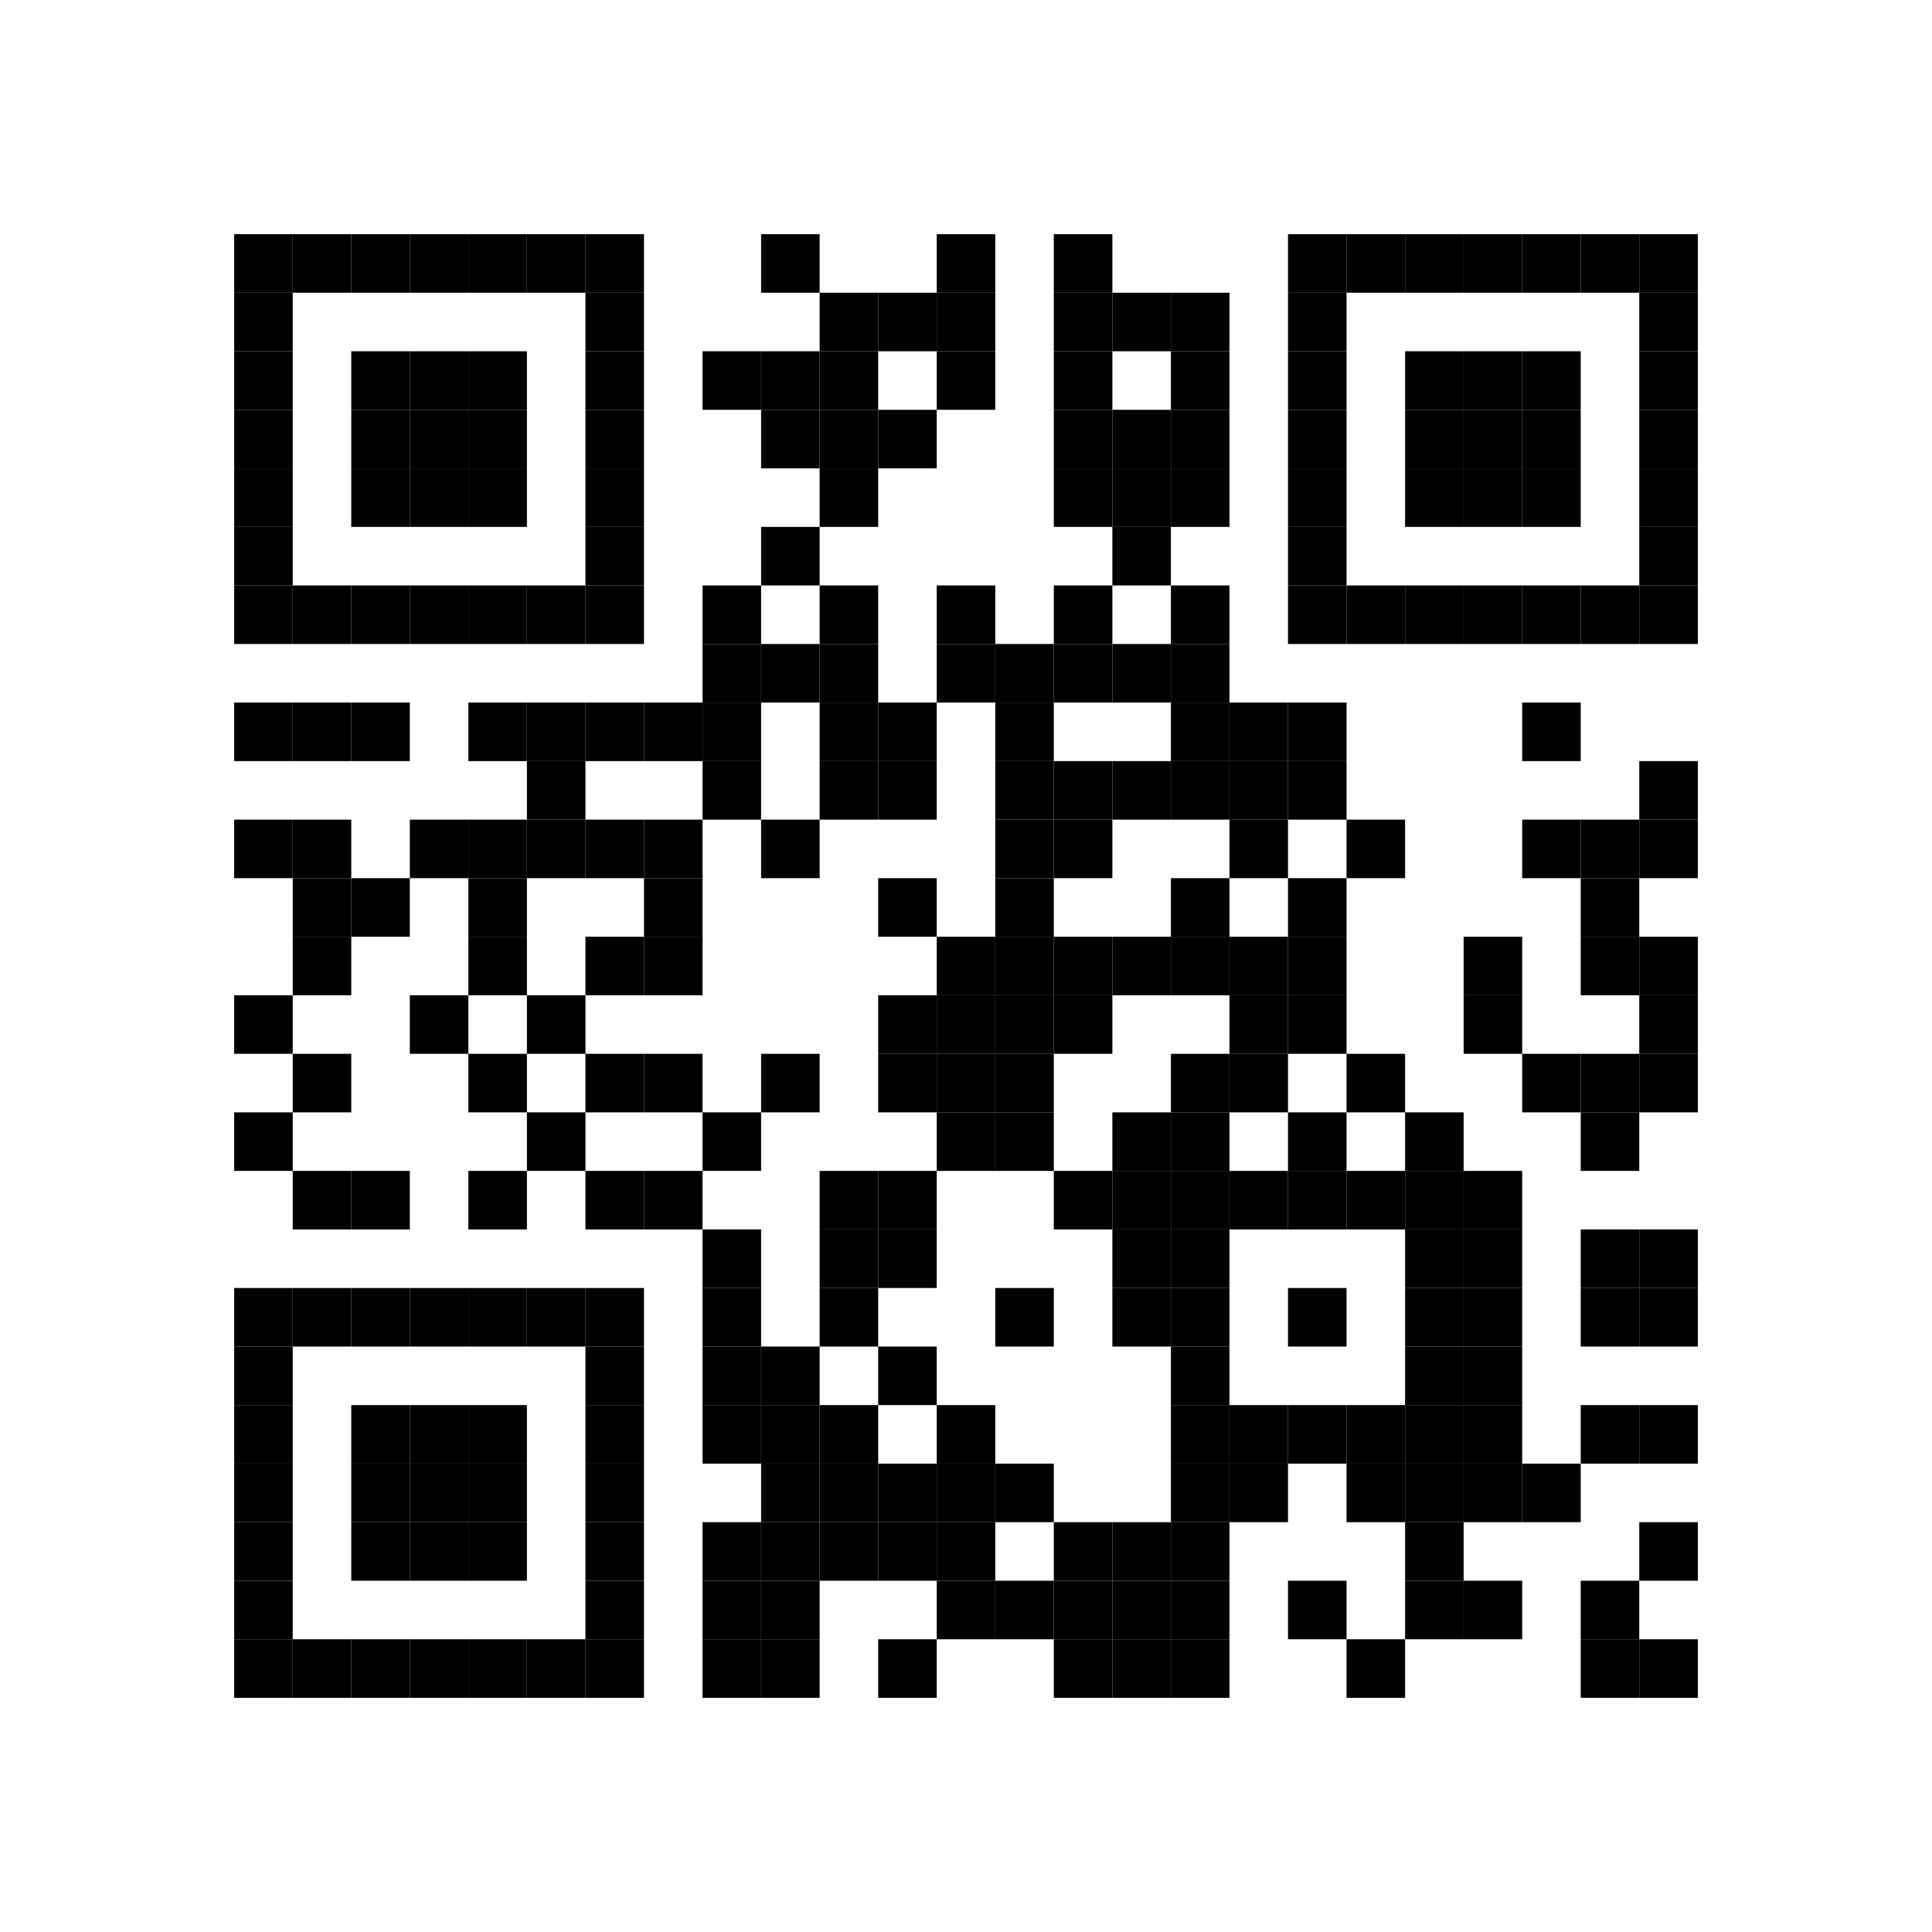
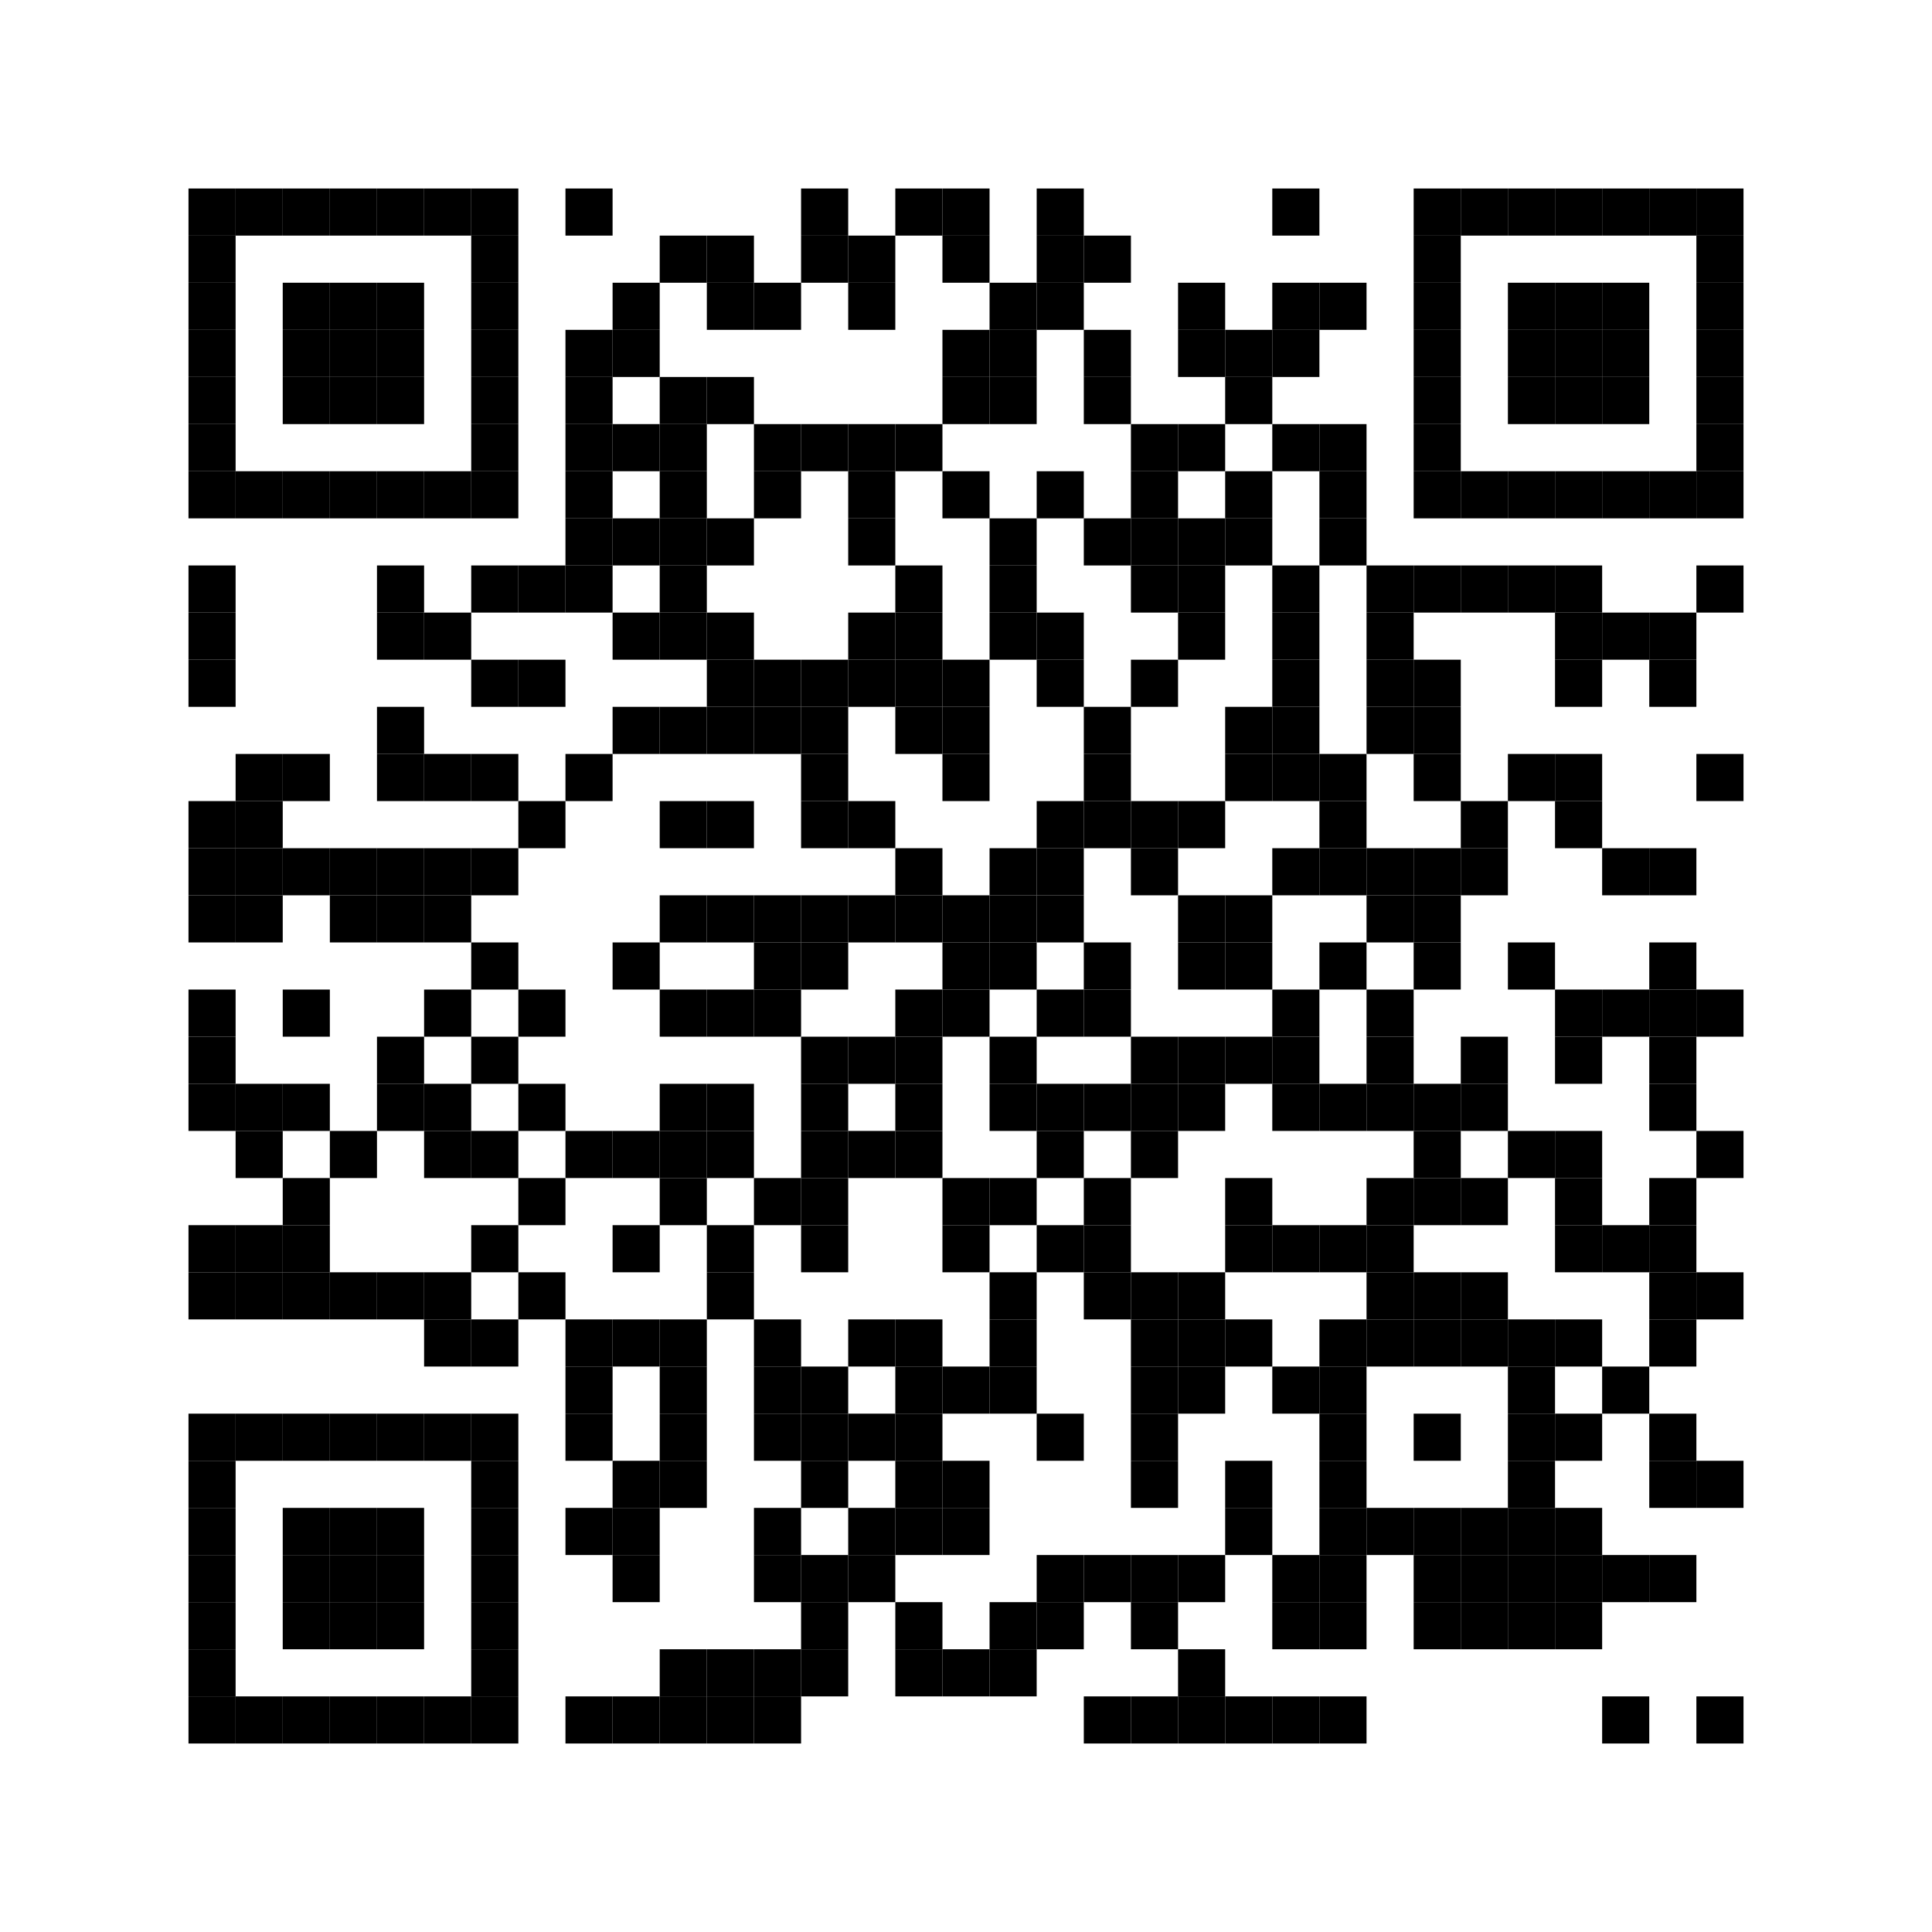
- <svg xmlns="http://www.w3.org/2000/svg" xmlns:xlink="http://www.w3.org/1999/xlink" version="1.1" baseProfile="full" width="396" height="396" viewBox="0 0 396 396">
-   <rect width="396" height="396" fill="#ffffff" cx="0" cy="0" />
+ <svg xmlns="http://www.w3.org/2000/svg" xmlns:xlink="http://www.w3.org/1999/xlink" version="1.1" baseProfile="full" width="369" height="369" viewBox="0 0 369 369">
+   <rect width="369" height="369" fill="#ffffff" cx="0" cy="0" />
  <defs>
-     <rect id="p" width="12" height="12" />
+     <rect id="p" width="9" height="9" />
  </defs>
  <g fill="#000000">
-     <use x="48" y="48" xlink:href="#p" />
-     <use x="48" y="60" xlink:href="#p" />
-     <use x="48" y="72" xlink:href="#p" />
-     <use x="48" y="84" xlink:href="#p" />
-     <use x="48" y="96" xlink:href="#p" />
-     <use x="48" y="108" xlink:href="#p" />
-     <use x="48" y="120" xlink:href="#p" />
-     <use x="48" y="144" xlink:href="#p" />
-     <use x="48" y="168" xlink:href="#p" />
-     <use x="48" y="204" xlink:href="#p" />
-     <use x="48" y="228" xlink:href="#p" />
-     <use x="48" y="264" xlink:href="#p" />
-     <use x="48" y="276" xlink:href="#p" />
-     <use x="48" y="288" xlink:href="#p" />
-     <use x="48" y="300" xlink:href="#p" />
-     <use x="48" y="312" xlink:href="#p" />
-     <use x="48" y="324" xlink:href="#p" />
-     <use x="48" y="336" xlink:href="#p" />
-     <use x="60" y="48" xlink:href="#p" />
-     <use x="60" y="120" xlink:href="#p" />
-     <use x="60" y="144" xlink:href="#p" />
-     <use x="60" y="168" xlink:href="#p" />
-     <use x="60" y="180" xlink:href="#p" />
-     <use x="60" y="192" xlink:href="#p" />
-     <use x="60" y="216" xlink:href="#p" />
-     <use x="60" y="240" xlink:href="#p" />
-     <use x="60" y="264" xlink:href="#p" />
-     <use x="60" y="336" xlink:href="#p" />
-     <use x="72" y="48" xlink:href="#p" />
+     <use x="36" y="36" xlink:href="#p" />
+     <use x="36" y="45" xlink:href="#p" />
+     <use x="36" y="54" xlink:href="#p" />
+     <use x="36" y="63" xlink:href="#p" />
+     <use x="36" y="72" xlink:href="#p" />
+     <use x="36" y="81" xlink:href="#p" />
+     <use x="36" y="90" xlink:href="#p" />
+     <use x="36" y="108" xlink:href="#p" />
+     <use x="36" y="117" xlink:href="#p" />
+     <use x="36" y="126" xlink:href="#p" />
+     <use x="36" y="153" xlink:href="#p" />
+     <use x="36" y="162" xlink:href="#p" />
+     <use x="36" y="171" xlink:href="#p" />
+     <use x="36" y="189" xlink:href="#p" />
+     <use x="36" y="198" xlink:href="#p" />
+     <use x="36" y="207" xlink:href="#p" />
+     <use x="36" y="234" xlink:href="#p" />
+     <use x="36" y="243" xlink:href="#p" />
+     <use x="36" y="270" xlink:href="#p" />
+     <use x="36" y="279" xlink:href="#p" />
+     <use x="36" y="288" xlink:href="#p" />
+     <use x="36" y="297" xlink:href="#p" />
+     <use x="36" y="306" xlink:href="#p" />
+     <use x="36" y="315" xlink:href="#p" />
+     <use x="36" y="324" xlink:href="#p" />
+     <use x="45" y="36" xlink:href="#p" />
+     <use x="45" y="90" xlink:href="#p" />
+     <use x="45" y="144" xlink:href="#p" />
+     <use x="45" y="153" xlink:href="#p" />
+     <use x="45" y="162" xlink:href="#p" />
+     <use x="45" y="171" xlink:href="#p" />
+     <use x="45" y="207" xlink:href="#p" />
+     <use x="45" y="216" xlink:href="#p" />
+     <use x="45" y="234" xlink:href="#p" />
+     <use x="45" y="243" xlink:href="#p" />
+     <use x="45" y="270" xlink:href="#p" />
+     <use x="45" y="324" xlink:href="#p" />
+     <use x="54" y="36" xlink:href="#p" />
+     <use x="54" y="54" xlink:href="#p" />
+     <use x="54" y="63" xlink:href="#p" />
+     <use x="54" y="72" xlink:href="#p" />
+     <use x="54" y="90" xlink:href="#p" />
+     <use x="54" y="144" xlink:href="#p" />
+     <use x="54" y="162" xlink:href="#p" />
+     <use x="54" y="189" xlink:href="#p" />
+     <use x="54" y="207" xlink:href="#p" />
+     <use x="54" y="225" xlink:href="#p" />
+     <use x="54" y="234" xlink:href="#p" />
+     <use x="54" y="243" xlink:href="#p" />
+     <use x="54" y="270" xlink:href="#p" />
+     <use x="54" y="288" xlink:href="#p" />
+     <use x="54" y="297" xlink:href="#p" />
+     <use x="54" y="306" xlink:href="#p" />
+     <use x="54" y="324" xlink:href="#p" />
+     <use x="63" y="36" xlink:href="#p" />
+     <use x="63" y="54" xlink:href="#p" />
+     <use x="63" y="63" xlink:href="#p" />
+     <use x="63" y="72" xlink:href="#p" />
+     <use x="63" y="90" xlink:href="#p" />
+     <use x="63" y="162" xlink:href="#p" />
+     <use x="63" y="171" xlink:href="#p" />
+     <use x="63" y="216" xlink:href="#p" />
+     <use x="63" y="243" xlink:href="#p" />
+     <use x="63" y="270" xlink:href="#p" />
+     <use x="63" y="288" xlink:href="#p" />
+     <use x="63" y="297" xlink:href="#p" />
+     <use x="63" y="306" xlink:href="#p" />
+     <use x="63" y="324" xlink:href="#p" />
+     <use x="72" y="36" xlink:href="#p" />
+     <use x="72" y="54" xlink:href="#p" />
+     <use x="72" y="63" xlink:href="#p" />
    <use x="72" y="72" xlink:href="#p" />
-     <use x="72" y="84" xlink:href="#p" />
-     <use x="72" y="96" xlink:href="#p" />
-     <use x="72" y="120" xlink:href="#p" />
+     <use x="72" y="90" xlink:href="#p" />
+     <use x="72" y="108" xlink:href="#p" />
+     <use x="72" y="117" xlink:href="#p" />
+     <use x="72" y="135" xlink:href="#p" />
    <use x="72" y="144" xlink:href="#p" />
-     <use x="72" y="180" xlink:href="#p" />
-     <use x="72" y="240" xlink:href="#p" />
-     <use x="72" y="264" xlink:href="#p" />
+     <use x="72" y="162" xlink:href="#p" />
+     <use x="72" y="171" xlink:href="#p" />
+     <use x="72" y="198" xlink:href="#p" />
+     <use x="72" y="207" xlink:href="#p" />
+     <use x="72" y="243" xlink:href="#p" />
+     <use x="72" y="270" xlink:href="#p" />
    <use x="72" y="288" xlink:href="#p" />
-     <use x="72" y="300" xlink:href="#p" />
-     <use x="72" y="312" xlink:href="#p" />
-     <use x="72" y="336" xlink:href="#p" />
-     <use x="84" y="48" xlink:href="#p" />
-     <use x="84" y="72" xlink:href="#p" />
-     <use x="84" y="84" xlink:href="#p" />
-     <use x="84" y="96" xlink:href="#p" />
-     <use x="84" y="120" xlink:href="#p" />
-     <use x="84" y="168" xlink:href="#p" />
-     <use x="84" y="204" xlink:href="#p" />
-     <use x="84" y="264" xlink:href="#p" />
-     <use x="84" y="288" xlink:href="#p" />
-     <use x="84" y="300" xlink:href="#p" />
-     <use x="84" y="312" xlink:href="#p" />
-     <use x="84" y="336" xlink:href="#p" />
-     <use x="96" y="48" xlink:href="#p" />
-     <use x="96" y="72" xlink:href="#p" />
-     <use x="96" y="84" xlink:href="#p" />
-     <use x="96" y="96" xlink:href="#p" />
-     <use x="96" y="120" xlink:href="#p" />
-     <use x="96" y="144" xlink:href="#p" />
-     <use x="96" y="168" xlink:href="#p" />
-     <use x="96" y="180" xlink:href="#p" />
-     <use x="96" y="192" xlink:href="#p" />
-     <use x="96" y="216" xlink:href="#p" />
-     <use x="96" y="240" xlink:href="#p" />
-     <use x="96" y="264" xlink:href="#p" />
-     <use x="96" y="288" xlink:href="#p" />
-     <use x="96" y="300" xlink:href="#p" />
-     <use x="96" y="312" xlink:href="#p" />
-     <use x="96" y="336" xlink:href="#p" />
-     <use x="108" y="48" xlink:href="#p" />
-     <use x="108" y="120" xlink:href="#p" />
+     <use x="72" y="297" xlink:href="#p" />
+     <use x="72" y="306" xlink:href="#p" />
+     <use x="72" y="324" xlink:href="#p" />
+     <use x="81" y="36" xlink:href="#p" />
+     <use x="81" y="90" xlink:href="#p" />
+     <use x="81" y="117" xlink:href="#p" />
+     <use x="81" y="144" xlink:href="#p" />
+     <use x="81" y="162" xlink:href="#p" />
+     <use x="81" y="171" xlink:href="#p" />
+     <use x="81" y="189" xlink:href="#p" />
+     <use x="81" y="207" xlink:href="#p" />
+     <use x="81" y="216" xlink:href="#p" />
+     <use x="81" y="243" xlink:href="#p" />
+     <use x="81" y="252" xlink:href="#p" />
+     <use x="81" y="270" xlink:href="#p" />
+     <use x="81" y="324" xlink:href="#p" />
+     <use x="90" y="36" xlink:href="#p" />
+     <use x="90" y="45" xlink:href="#p" />
+     <use x="90" y="54" xlink:href="#p" />
+     <use x="90" y="63" xlink:href="#p" />
+     <use x="90" y="72" xlink:href="#p" />
+     <use x="90" y="81" xlink:href="#p" />
+     <use x="90" y="90" xlink:href="#p" />
+     <use x="90" y="108" xlink:href="#p" />
+     <use x="90" y="126" xlink:href="#p" />
+     <use x="90" y="144" xlink:href="#p" />
+     <use x="90" y="162" xlink:href="#p" />
+     <use x="90" y="180" xlink:href="#p" />
+     <use x="90" y="198" xlink:href="#p" />
+     <use x="90" y="216" xlink:href="#p" />
+     <use x="90" y="234" xlink:href="#p" />
+     <use x="90" y="252" xlink:href="#p" />
+     <use x="90" y="270" xlink:href="#p" />
+     <use x="90" y="279" xlink:href="#p" />
+     <use x="90" y="288" xlink:href="#p" />
+     <use x="90" y="297" xlink:href="#p" />
+     <use x="90" y="306" xlink:href="#p" />
+     <use x="90" y="315" xlink:href="#p" />
+     <use x="90" y="324" xlink:href="#p" />
+     <use x="99" y="108" xlink:href="#p" />
+     <use x="99" y="126" xlink:href="#p" />
+     <use x="99" y="153" xlink:href="#p" />
+     <use x="99" y="189" xlink:href="#p" />
+     <use x="99" y="207" xlink:href="#p" />
+     <use x="99" y="225" xlink:href="#p" />
+     <use x="99" y="243" xlink:href="#p" />
+     <use x="108" y="36" xlink:href="#p" />
+     <use x="108" y="63" xlink:href="#p" />
+     <use x="108" y="72" xlink:href="#p" />
+     <use x="108" y="81" xlink:href="#p" />
+     <use x="108" y="90" xlink:href="#p" />
+     <use x="108" y="99" xlink:href="#p" />
+     <use x="108" y="108" xlink:href="#p" />
    <use x="108" y="144" xlink:href="#p" />
-     <use x="108" y="156" xlink:href="#p" />
-     <use x="108" y="168" xlink:href="#p" />
-     <use x="108" y="204" xlink:href="#p" />
-     <use x="108" y="228" xlink:href="#p" />
-     <use x="108" y="264" xlink:href="#p" />
-     <use x="108" y="336" xlink:href="#p" />
-     <use x="120" y="48" xlink:href="#p" />
-     <use x="120" y="60" xlink:href="#p" />
-     <use x="120" y="72" xlink:href="#p" />
-     <use x="120" y="84" xlink:href="#p" />
-     <use x="120" y="96" xlink:href="#p" />
-     <use x="120" y="108" xlink:href="#p" />
-     <use x="120" y="120" xlink:href="#p" />
-     <use x="120" y="144" xlink:href="#p" />
-     <use x="120" y="168" xlink:href="#p" />
-     <use x="120" y="192" xlink:href="#p" />
-     <use x="120" y="216" xlink:href="#p" />
-     <use x="120" y="240" xlink:href="#p" />
-     <use x="120" y="264" xlink:href="#p" />
-     <use x="120" y="276" xlink:href="#p" />
-     <use x="120" y="288" xlink:href="#p" />
-     <use x="120" y="300" xlink:href="#p" />
-     <use x="120" y="312" xlink:href="#p" />
-     <use x="120" y="324" xlink:href="#p" />
-     <use x="120" y="336" xlink:href="#p" />
-     <use x="132" y="144" xlink:href="#p" />
-     <use x="132" y="168" xlink:href="#p" />
-     <use x="132" y="180" xlink:href="#p" />
-     <use x="132" y="192" xlink:href="#p" />
-     <use x="132" y="216" xlink:href="#p" />
-     <use x="132" y="240" xlink:href="#p" />
-     <use x="144" y="72" xlink:href="#p" />
-     <use x="144" y="120" xlink:href="#p" />
-     <use x="144" y="132" xlink:href="#p" />
-     <use x="144" y="144" xlink:href="#p" />
-     <use x="144" y="156" xlink:href="#p" />
-     <use x="144" y="228" xlink:href="#p" />
+     <use x="108" y="216" xlink:href="#p" />
+     <use x="108" y="252" xlink:href="#p" />
+     <use x="108" y="261" xlink:href="#p" />
+     <use x="108" y="270" xlink:href="#p" />
+     <use x="108" y="288" xlink:href="#p" />
+     <use x="108" y="324" xlink:href="#p" />
+     <use x="117" y="54" xlink:href="#p" />
+     <use x="117" y="63" xlink:href="#p" />
+     <use x="117" y="81" xlink:href="#p" />
+     <use x="117" y="99" xlink:href="#p" />
+     <use x="117" y="117" xlink:href="#p" />
+     <use x="117" y="135" xlink:href="#p" />
+     <use x="117" y="180" xlink:href="#p" />
+     <use x="117" y="216" xlink:href="#p" />
+     <use x="117" y="234" xlink:href="#p" />
+     <use x="117" y="252" xlink:href="#p" />
+     <use x="117" y="279" xlink:href="#p" />
+     <use x="117" y="288" xlink:href="#p" />
+     <use x="117" y="297" xlink:href="#p" />
+     <use x="117" y="324" xlink:href="#p" />
+     <use x="126" y="45" xlink:href="#p" />
+     <use x="126" y="72" xlink:href="#p" />
+     <use x="126" y="81" xlink:href="#p" />
+     <use x="126" y="90" xlink:href="#p" />
+     <use x="126" y="99" xlink:href="#p" />
+     <use x="126" y="108" xlink:href="#p" />
+     <use x="126" y="117" xlink:href="#p" />
+     <use x="126" y="135" xlink:href="#p" />
+     <use x="126" y="153" xlink:href="#p" />
+     <use x="126" y="171" xlink:href="#p" />
+     <use x="126" y="189" xlink:href="#p" />
+     <use x="126" y="207" xlink:href="#p" />
+     <use x="126" y="216" xlink:href="#p" />
+     <use x="126" y="225" xlink:href="#p" />
+     <use x="126" y="252" xlink:href="#p" />
+     <use x="126" y="261" xlink:href="#p" />
+     <use x="126" y="270" xlink:href="#p" />
+     <use x="126" y="279" xlink:href="#p" />
+     <use x="126" y="315" xlink:href="#p" />
+     <use x="126" y="324" xlink:href="#p" />
+     <use x="135" y="45" xlink:href="#p" />
+     <use x="135" y="54" xlink:href="#p" />
+     <use x="135" y="72" xlink:href="#p" />
+     <use x="135" y="99" xlink:href="#p" />
+     <use x="135" y="117" xlink:href="#p" />
+     <use x="135" y="126" xlink:href="#p" />
+     <use x="135" y="135" xlink:href="#p" />
+     <use x="135" y="153" xlink:href="#p" />
+     <use x="135" y="171" xlink:href="#p" />
+     <use x="135" y="189" xlink:href="#p" />
+     <use x="135" y="207" xlink:href="#p" />
+     <use x="135" y="216" xlink:href="#p" />
+     <use x="135" y="234" xlink:href="#p" />
+     <use x="135" y="243" xlink:href="#p" />
+     <use x="135" y="315" xlink:href="#p" />
+     <use x="135" y="324" xlink:href="#p" />
+     <use x="144" y="54" xlink:href="#p" />
+     <use x="144" y="81" xlink:href="#p" />
+     <use x="144" y="90" xlink:href="#p" />
+     <use x="144" y="126" xlink:href="#p" />
+     <use x="144" y="135" xlink:href="#p" />
+     <use x="144" y="171" xlink:href="#p" />
+     <use x="144" y="180" xlink:href="#p" />
+     <use x="144" y="189" xlink:href="#p" />
+     <use x="144" y="225" xlink:href="#p" />
    <use x="144" y="252" xlink:href="#p" />
-     <use x="144" y="264" xlink:href="#p" />
-     <use x="144" y="276" xlink:href="#p" />
+     <use x="144" y="261" xlink:href="#p" />
+     <use x="144" y="270" xlink:href="#p" />
    <use x="144" y="288" xlink:href="#p" />
-     <use x="144" y="312" xlink:href="#p" />
+     <use x="144" y="297" xlink:href="#p" />
+     <use x="144" y="315" xlink:href="#p" />
    <use x="144" y="324" xlink:href="#p" />
-     <use x="144" y="336" xlink:href="#p" />
-     <use x="156" y="48" xlink:href="#p" />
-     <use x="156" y="72" xlink:href="#p" />
-     <use x="156" y="84" xlink:href="#p" />
-     <use x="156" y="108" xlink:href="#p" />
-     <use x="156" y="132" xlink:href="#p" />
-     <use x="156" y="168" xlink:href="#p" />
-     <use x="156" y="216" xlink:href="#p" />
-     <use x="156" y="276" xlink:href="#p" />
-     <use x="156" y="288" xlink:href="#p" />
-     <use x="156" y="300" xlink:href="#p" />
-     <use x="156" y="312" xlink:href="#p" />
-     <use x="156" y="324" xlink:href="#p" />
-     <use x="156" y="336" xlink:href="#p" />
-     <use x="168" y="60" xlink:href="#p" />
-     <use x="168" y="72" xlink:href="#p" />
-     <use x="168" y="84" xlink:href="#p" />
-     <use x="168" y="96" xlink:href="#p" />
-     <use x="168" y="120" xlink:href="#p" />
-     <use x="168" y="132" xlink:href="#p" />
-     <use x="168" y="144" xlink:href="#p" />
-     <use x="168" y="156" xlink:href="#p" />
-     <use x="168" y="240" xlink:href="#p" />
-     <use x="168" y="252" xlink:href="#p" />
-     <use x="168" y="264" xlink:href="#p" />
-     <use x="168" y="288" xlink:href="#p" />
-     <use x="168" y="300" xlink:href="#p" />
-     <use x="168" y="312" xlink:href="#p" />
-     <use x="180" y="60" xlink:href="#p" />
-     <use x="180" y="84" xlink:href="#p" />
+     <use x="153" y="36" xlink:href="#p" />
+     <use x="153" y="45" xlink:href="#p" />
+     <use x="153" y="81" xlink:href="#p" />
+     <use x="153" y="126" xlink:href="#p" />
+     <use x="153" y="135" xlink:href="#p" />
+     <use x="153" y="144" xlink:href="#p" />
+     <use x="153" y="153" xlink:href="#p" />
+     <use x="153" y="171" xlink:href="#p" />
+     <use x="153" y="180" xlink:href="#p" />
+     <use x="153" y="198" xlink:href="#p" />
+     <use x="153" y="207" xlink:href="#p" />
+     <use x="153" y="216" xlink:href="#p" />
+     <use x="153" y="225" xlink:href="#p" />
+     <use x="153" y="234" xlink:href="#p" />
+     <use x="153" y="261" xlink:href="#p" />
+     <use x="153" y="270" xlink:href="#p" />
+     <use x="153" y="279" xlink:href="#p" />
+     <use x="153" y="297" xlink:href="#p" />
+     <use x="153" y="306" xlink:href="#p" />
+     <use x="153" y="315" xlink:href="#p" />
+     <use x="162" y="45" xlink:href="#p" />
+     <use x="162" y="54" xlink:href="#p" />
+     <use x="162" y="81" xlink:href="#p" />
+     <use x="162" y="90" xlink:href="#p" />
+     <use x="162" y="99" xlink:href="#p" />
+     <use x="162" y="117" xlink:href="#p" />
+     <use x="162" y="126" xlink:href="#p" />
+     <use x="162" y="153" xlink:href="#p" />
+     <use x="162" y="171" xlink:href="#p" />
+     <use x="162" y="198" xlink:href="#p" />
+     <use x="162" y="216" xlink:href="#p" />
+     <use x="162" y="252" xlink:href="#p" />
+     <use x="162" y="270" xlink:href="#p" />
+     <use x="162" y="288" xlink:href="#p" />
+     <use x="162" y="297" xlink:href="#p" />
+     <use x="171" y="36" xlink:href="#p" />
+     <use x="171" y="81" xlink:href="#p" />
+     <use x="171" y="108" xlink:href="#p" />
+     <use x="171" y="117" xlink:href="#p" />
+     <use x="171" y="126" xlink:href="#p" />
+     <use x="171" y="135" xlink:href="#p" />
+     <use x="171" y="162" xlink:href="#p" />
+     <use x="171" y="171" xlink:href="#p" />
+     <use x="171" y="189" xlink:href="#p" />
+     <use x="171" y="198" xlink:href="#p" />
+     <use x="171" y="207" xlink:href="#p" />
+     <use x="171" y="216" xlink:href="#p" />
+     <use x="171" y="252" xlink:href="#p" />
+     <use x="171" y="261" xlink:href="#p" />
+     <use x="171" y="270" xlink:href="#p" />
+     <use x="171" y="279" xlink:href="#p" />
+     <use x="171" y="288" xlink:href="#p" />
+     <use x="171" y="306" xlink:href="#p" />
+     <use x="171" y="315" xlink:href="#p" />
+     <use x="180" y="36" xlink:href="#p" />
+     <use x="180" y="45" xlink:href="#p" />
+     <use x="180" y="63" xlink:href="#p" />
+     <use x="180" y="72" xlink:href="#p" />
+     <use x="180" y="90" xlink:href="#p" />
+     <use x="180" y="126" xlink:href="#p" />
+     <use x="180" y="135" xlink:href="#p" />
    <use x="180" y="144" xlink:href="#p" />
-     <use x="180" y="156" xlink:href="#p" />
+     <use x="180" y="171" xlink:href="#p" />
    <use x="180" y="180" xlink:href="#p" />
-     <use x="180" y="204" xlink:href="#p" />
-     <use x="180" y="216" xlink:href="#p" />
-     <use x="180" y="240" xlink:href="#p" />
-     <use x="180" y="252" xlink:href="#p" />
-     <use x="180" y="276" xlink:href="#p" />
-     <use x="180" y="300" xlink:href="#p" />
-     <use x="180" y="312" xlink:href="#p" />
-     <use x="180" y="336" xlink:href="#p" />
-     <use x="192" y="48" xlink:href="#p" />
-     <use x="192" y="60" xlink:href="#p" />
-     <use x="192" y="72" xlink:href="#p" />
-     <use x="192" y="120" xlink:href="#p" />
-     <use x="192" y="132" xlink:href="#p" />
-     <use x="192" y="192" xlink:href="#p" />
-     <use x="192" y="204" xlink:href="#p" />
-     <use x="192" y="216" xlink:href="#p" />
-     <use x="192" y="228" xlink:href="#p" />
-     <use x="192" y="288" xlink:href="#p" />
-     <use x="192" y="300" xlink:href="#p" />
-     <use x="192" y="312" xlink:href="#p" />
-     <use x="192" y="324" xlink:href="#p" />
-     <use x="204" y="132" xlink:href="#p" />
-     <use x="204" y="144" xlink:href="#p" />
-     <use x="204" y="156" xlink:href="#p" />
-     <use x="204" y="168" xlink:href="#p" />
-     <use x="204" y="180" xlink:href="#p" />
-     <use x="204" y="192" xlink:href="#p" />
-     <use x="204" y="204" xlink:href="#p" />
-     <use x="204" y="216" xlink:href="#p" />
-     <use x="204" y="228" xlink:href="#p" />
-     <use x="204" y="264" xlink:href="#p" />
-     <use x="204" y="300" xlink:href="#p" />
-     <use x="204" y="324" xlink:href="#p" />
-     <use x="216" y="48" xlink:href="#p" />
-     <use x="216" y="60" xlink:href="#p" />
-     <use x="216" y="72" xlink:href="#p" />
-     <use x="216" y="84" xlink:href="#p" />
-     <use x="216" y="96" xlink:href="#p" />
-     <use x="216" y="120" xlink:href="#p" />
-     <use x="216" y="132" xlink:href="#p" />
-     <use x="216" y="156" xlink:href="#p" />
-     <use x="216" y="168" xlink:href="#p" />
-     <use x="216" y="192" xlink:href="#p" />
-     <use x="216" y="204" xlink:href="#p" />
-     <use x="216" y="240" xlink:href="#p" />
-     <use x="216" y="312" xlink:href="#p" />
+     <use x="180" y="189" xlink:href="#p" />
+     <use x="180" y="225" xlink:href="#p" />
+     <use x="180" y="234" xlink:href="#p" />
+     <use x="180" y="261" xlink:href="#p" />
+     <use x="180" y="279" xlink:href="#p" />
+     <use x="180" y="288" xlink:href="#p" />
+     <use x="180" y="315" xlink:href="#p" />
+     <use x="189" y="54" xlink:href="#p" />
+     <use x="189" y="63" xlink:href="#p" />
+     <use x="189" y="72" xlink:href="#p" />
+     <use x="189" y="99" xlink:href="#p" />
+     <use x="189" y="108" xlink:href="#p" />
+     <use x="189" y="117" xlink:href="#p" />
+     <use x="189" y="162" xlink:href="#p" />
+     <use x="189" y="171" xlink:href="#p" />
+     <use x="189" y="180" xlink:href="#p" />
+     <use x="189" y="198" xlink:href="#p" />
+     <use x="189" y="207" xlink:href="#p" />
+     <use x="189" y="225" xlink:href="#p" />
+     <use x="189" y="243" xlink:href="#p" />
+     <use x="189" y="252" xlink:href="#p" />
+     <use x="189" y="261" xlink:href="#p" />
+     <use x="189" y="306" xlink:href="#p" />
+     <use x="189" y="315" xlink:href="#p" />
+     <use x="198" y="36" xlink:href="#p" />
+     <use x="198" y="45" xlink:href="#p" />
+     <use x="198" y="54" xlink:href="#p" />
+     <use x="198" y="90" xlink:href="#p" />
+     <use x="198" y="117" xlink:href="#p" />
+     <use x="198" y="126" xlink:href="#p" />
+     <use x="198" y="153" xlink:href="#p" />
+     <use x="198" y="162" xlink:href="#p" />
+     <use x="198" y="171" xlink:href="#p" />
+     <use x="198" y="189" xlink:href="#p" />
+     <use x="198" y="207" xlink:href="#p" />
+     <use x="198" y="216" xlink:href="#p" />
+     <use x="198" y="234" xlink:href="#p" />
+     <use x="198" y="270" xlink:href="#p" />
+     <use x="198" y="297" xlink:href="#p" />
+     <use x="198" y="306" xlink:href="#p" />
+     <use x="207" y="45" xlink:href="#p" />
+     <use x="207" y="63" xlink:href="#p" />
+     <use x="207" y="72" xlink:href="#p" />
+     <use x="207" y="99" xlink:href="#p" />
+     <use x="207" y="135" xlink:href="#p" />
+     <use x="207" y="144" xlink:href="#p" />
+     <use x="207" y="153" xlink:href="#p" />
+     <use x="207" y="180" xlink:href="#p" />
+     <use x="207" y="189" xlink:href="#p" />
+     <use x="207" y="207" xlink:href="#p" />
+     <use x="207" y="225" xlink:href="#p" />
+     <use x="207" y="234" xlink:href="#p" />
+     <use x="207" y="243" xlink:href="#p" />
+     <use x="207" y="297" xlink:href="#p" />
+     <use x="207" y="324" xlink:href="#p" />
+     <use x="216" y="81" xlink:href="#p" />
+     <use x="216" y="90" xlink:href="#p" />
+     <use x="216" y="99" xlink:href="#p" />
+     <use x="216" y="108" xlink:href="#p" />
+     <use x="216" y="126" xlink:href="#p" />
+     <use x="216" y="153" xlink:href="#p" />
+     <use x="216" y="162" xlink:href="#p" />
+     <use x="216" y="198" xlink:href="#p" />
+     <use x="216" y="207" xlink:href="#p" />
+     <use x="216" y="216" xlink:href="#p" />
+     <use x="216" y="243" xlink:href="#p" />
+     <use x="216" y="252" xlink:href="#p" />
+     <use x="216" y="261" xlink:href="#p" />
+     <use x="216" y="270" xlink:href="#p" />
+     <use x="216" y="279" xlink:href="#p" />
+     <use x="216" y="297" xlink:href="#p" />
+     <use x="216" y="306" xlink:href="#p" />
    <use x="216" y="324" xlink:href="#p" />
-     <use x="216" y="336" xlink:href="#p" />
-     <use x="228" y="60" xlink:href="#p" />
-     <use x="228" y="84" xlink:href="#p" />
-     <use x="228" y="96" xlink:href="#p" />
-     <use x="228" y="108" xlink:href="#p" />
-     <use x="228" y="132" xlink:href="#p" />
-     <use x="228" y="156" xlink:href="#p" />
-     <use x="228" y="192" xlink:href="#p" />
-     <use x="228" y="228" xlink:href="#p" />
-     <use x="228" y="240" xlink:href="#p" />
-     <use x="228" y="252" xlink:href="#p" />
-     <use x="228" y="264" xlink:href="#p" />
-     <use x="228" y="312" xlink:href="#p" />
-     <use x="228" y="324" xlink:href="#p" />
-     <use x="228" y="336" xlink:href="#p" />
-     <use x="240" y="60" xlink:href="#p" />
-     <use x="240" y="72" xlink:href="#p" />
-     <use x="240" y="84" xlink:href="#p" />
-     <use x="240" y="96" xlink:href="#p" />
-     <use x="240" y="120" xlink:href="#p" />
-     <use x="240" y="132" xlink:href="#p" />
-     <use x="240" y="144" xlink:href="#p" />
-     <use x="240" y="156" xlink:href="#p" />
-     <use x="240" y="180" xlink:href="#p" />
-     <use x="240" y="192" xlink:href="#p" />
-     <use x="240" y="216" xlink:href="#p" />
-     <use x="240" y="228" xlink:href="#p" />
-     <use x="240" y="240" xlink:href="#p" />
-     <use x="240" y="252" xlink:href="#p" />
-     <use x="240" y="264" xlink:href="#p" />
-     <use x="240" y="276" xlink:href="#p" />
-     <use x="240" y="288" xlink:href="#p" />
-     <use x="240" y="300" xlink:href="#p" />
-     <use x="240" y="312" xlink:href="#p" />
-     <use x="240" y="324" xlink:href="#p" />
-     <use x="240" y="336" xlink:href="#p" />
+     <use x="225" y="54" xlink:href="#p" />
+     <use x="225" y="63" xlink:href="#p" />
+     <use x="225" y="81" xlink:href="#p" />
+     <use x="225" y="99" xlink:href="#p" />
+     <use x="225" y="108" xlink:href="#p" />
+     <use x="225" y="117" xlink:href="#p" />
+     <use x="225" y="153" xlink:href="#p" />
+     <use x="225" y="171" xlink:href="#p" />
+     <use x="225" y="180" xlink:href="#p" />
+     <use x="225" y="198" xlink:href="#p" />
+     <use x="225" y="207" xlink:href="#p" />
+     <use x="225" y="243" xlink:href="#p" />
+     <use x="225" y="252" xlink:href="#p" />
+     <use x="225" y="261" xlink:href="#p" />
+     <use x="225" y="297" xlink:href="#p" />
+     <use x="225" y="315" xlink:href="#p" />
+     <use x="225" y="324" xlink:href="#p" />
+     <use x="234" y="63" xlink:href="#p" />
+     <use x="234" y="72" xlink:href="#p" />
+     <use x="234" y="90" xlink:href="#p" />
+     <use x="234" y="99" xlink:href="#p" />
+     <use x="234" y="135" xlink:href="#p" />
+     <use x="234" y="144" xlink:href="#p" />
+     <use x="234" y="171" xlink:href="#p" />
+     <use x="234" y="180" xlink:href="#p" />
+     <use x="234" y="198" xlink:href="#p" />
+     <use x="234" y="225" xlink:href="#p" />
+     <use x="234" y="234" xlink:href="#p" />
+     <use x="234" y="252" xlink:href="#p" />
+     <use x="234" y="279" xlink:href="#p" />
+     <use x="234" y="288" xlink:href="#p" />
+     <use x="234" y="324" xlink:href="#p" />
+     <use x="243" y="36" xlink:href="#p" />
+     <use x="243" y="54" xlink:href="#p" />
+     <use x="243" y="63" xlink:href="#p" />
+     <use x="243" y="81" xlink:href="#p" />
+     <use x="243" y="108" xlink:href="#p" />
+     <use x="243" y="117" xlink:href="#p" />
+     <use x="243" y="126" xlink:href="#p" />
+     <use x="243" y="135" xlink:href="#p" />
+     <use x="243" y="144" xlink:href="#p" />
+     <use x="243" y="162" xlink:href="#p" />
+     <use x="243" y="189" xlink:href="#p" />
+     <use x="243" y="198" xlink:href="#p" />
+     <use x="243" y="207" xlink:href="#p" />
+     <use x="243" y="234" xlink:href="#p" />
+     <use x="243" y="261" xlink:href="#p" />
+     <use x="243" y="297" xlink:href="#p" />
+     <use x="243" y="306" xlink:href="#p" />
+     <use x="243" y="324" xlink:href="#p" />
+     <use x="252" y="54" xlink:href="#p" />
+     <use x="252" y="81" xlink:href="#p" />
+     <use x="252" y="90" xlink:href="#p" />
+     <use x="252" y="99" xlink:href="#p" />
    <use x="252" y="144" xlink:href="#p" />
-     <use x="252" y="156" xlink:href="#p" />
-     <use x="252" y="168" xlink:href="#p" />
-     <use x="252" y="192" xlink:href="#p" />
-     <use x="252" y="204" xlink:href="#p" />
-     <use x="252" y="216" xlink:href="#p" />
-     <use x="252" y="240" xlink:href="#p" />
+     <use x="252" y="153" xlink:href="#p" />
+     <use x="252" y="162" xlink:href="#p" />
+     <use x="252" y="180" xlink:href="#p" />
+     <use x="252" y="207" xlink:href="#p" />
+     <use x="252" y="234" xlink:href="#p" />
+     <use x="252" y="252" xlink:href="#p" />
+     <use x="252" y="261" xlink:href="#p" />
+     <use x="252" y="270" xlink:href="#p" />
+     <use x="252" y="279" xlink:href="#p" />
    <use x="252" y="288" xlink:href="#p" />
-     <use x="252" y="300" xlink:href="#p" />
-     <use x="264" y="48" xlink:href="#p" />
-     <use x="264" y="60" xlink:href="#p" />
-     <use x="264" y="72" xlink:href="#p" />
-     <use x="264" y="84" xlink:href="#p" />
-     <use x="264" y="96" xlink:href="#p" />
-     <use x="264" y="108" xlink:href="#p" />
-     <use x="264" y="120" xlink:href="#p" />
-     <use x="264" y="144" xlink:href="#p" />
-     <use x="264" y="156" xlink:href="#p" />
-     <use x="264" y="180" xlink:href="#p" />
-     <use x="264" y="192" xlink:href="#p" />
-     <use x="264" y="204" xlink:href="#p" />
-     <use x="264" y="228" xlink:href="#p" />
-     <use x="264" y="240" xlink:href="#p" />
-     <use x="264" y="264" xlink:href="#p" />
-     <use x="264" y="288" xlink:href="#p" />
-     <use x="264" y="324" xlink:href="#p" />
-     <use x="276" y="48" xlink:href="#p" />
-     <use x="276" y="120" xlink:href="#p" />
-     <use x="276" y="168" xlink:href="#p" />
-     <use x="276" y="216" xlink:href="#p" />
-     <use x="276" y="240" xlink:href="#p" />
-     <use x="276" y="288" xlink:href="#p" />
-     <use x="276" y="300" xlink:href="#p" />
-     <use x="276" y="336" xlink:href="#p" />
-     <use x="288" y="48" xlink:href="#p" />
+     <use x="252" y="297" xlink:href="#p" />
+     <use x="252" y="306" xlink:href="#p" />
+     <use x="252" y="324" xlink:href="#p" />
+     <use x="261" y="108" xlink:href="#p" />
+     <use x="261" y="117" xlink:href="#p" />
+     <use x="261" y="126" xlink:href="#p" />
+     <use x="261" y="135" xlink:href="#p" />
+     <use x="261" y="162" xlink:href="#p" />
+     <use x="261" y="171" xlink:href="#p" />
+     <use x="261" y="189" xlink:href="#p" />
+     <use x="261" y="198" xlink:href="#p" />
+     <use x="261" y="207" xlink:href="#p" />
+     <use x="261" y="225" xlink:href="#p" />
+     <use x="261" y="234" xlink:href="#p" />
+     <use x="261" y="243" xlink:href="#p" />
+     <use x="261" y="252" xlink:href="#p" />
+     <use x="261" y="288" xlink:href="#p" />
+     <use x="270" y="36" xlink:href="#p" />
+     <use x="270" y="45" xlink:href="#p" />
+     <use x="270" y="54" xlink:href="#p" />
+     <use x="270" y="63" xlink:href="#p" />
+     <use x="270" y="72" xlink:href="#p" />
+     <use x="270" y="81" xlink:href="#p" />
+     <use x="270" y="90" xlink:href="#p" />
+     <use x="270" y="108" xlink:href="#p" />
+     <use x="270" y="126" xlink:href="#p" />
+     <use x="270" y="135" xlink:href="#p" />
+     <use x="270" y="144" xlink:href="#p" />
+     <use x="270" y="162" xlink:href="#p" />
+     <use x="270" y="171" xlink:href="#p" />
+     <use x="270" y="180" xlink:href="#p" />
+     <use x="270" y="207" xlink:href="#p" />
+     <use x="270" y="216" xlink:href="#p" />
+     <use x="270" y="225" xlink:href="#p" />
+     <use x="270" y="243" xlink:href="#p" />
+     <use x="270" y="252" xlink:href="#p" />
+     <use x="270" y="270" xlink:href="#p" />
+     <use x="270" y="288" xlink:href="#p" />
+     <use x="270" y="297" xlink:href="#p" />
+     <use x="270" y="306" xlink:href="#p" />
+     <use x="279" y="36" xlink:href="#p" />
+     <use x="279" y="90" xlink:href="#p" />
+     <use x="279" y="108" xlink:href="#p" />
+     <use x="279" y="153" xlink:href="#p" />
+     <use x="279" y="162" xlink:href="#p" />
+     <use x="279" y="198" xlink:href="#p" />
+     <use x="279" y="207" xlink:href="#p" />
+     <use x="279" y="225" xlink:href="#p" />
+     <use x="279" y="243" xlink:href="#p" />
+     <use x="279" y="252" xlink:href="#p" />
+     <use x="279" y="288" xlink:href="#p" />
+     <use x="279" y="297" xlink:href="#p" />
+     <use x="279" y="306" xlink:href="#p" />
+     <use x="288" y="36" xlink:href="#p" />
+     <use x="288" y="54" xlink:href="#p" />
+     <use x="288" y="63" xlink:href="#p" />
    <use x="288" y="72" xlink:href="#p" />
-     <use x="288" y="84" xlink:href="#p" />
-     <use x="288" y="96" xlink:href="#p" />
-     <use x="288" y="120" xlink:href="#p" />
-     <use x="288" y="228" xlink:href="#p" />
-     <use x="288" y="240" xlink:href="#p" />
+     <use x="288" y="90" xlink:href="#p" />
+     <use x="288" y="108" xlink:href="#p" />
+     <use x="288" y="144" xlink:href="#p" />
+     <use x="288" y="180" xlink:href="#p" />
+     <use x="288" y="216" xlink:href="#p" />
    <use x="288" y="252" xlink:href="#p" />
-     <use x="288" y="264" xlink:href="#p" />
-     <use x="288" y="276" xlink:href="#p" />
+     <use x="288" y="261" xlink:href="#p" />
+     <use x="288" y="270" xlink:href="#p" />
+     <use x="288" y="279" xlink:href="#p" />
    <use x="288" y="288" xlink:href="#p" />
-     <use x="288" y="300" xlink:href="#p" />
-     <use x="288" y="312" xlink:href="#p" />
-     <use x="288" y="324" xlink:href="#p" />
-     <use x="300" y="48" xlink:href="#p" />
-     <use x="300" y="72" xlink:href="#p" />
-     <use x="300" y="84" xlink:href="#p" />
-     <use x="300" y="96" xlink:href="#p" />
-     <use x="300" y="120" xlink:href="#p" />
-     <use x="300" y="192" xlink:href="#p" />
-     <use x="300" y="204" xlink:href="#p" />
-     <use x="300" y="240" xlink:href="#p" />
-     <use x="300" y="252" xlink:href="#p" />
-     <use x="300" y="264" xlink:href="#p" />
-     <use x="300" y="276" xlink:href="#p" />
-     <use x="300" y="288" xlink:href="#p" />
-     <use x="300" y="300" xlink:href="#p" />
-     <use x="300" y="324" xlink:href="#p" />
-     <use x="312" y="48" xlink:href="#p" />
-     <use x="312" y="72" xlink:href="#p" />
-     <use x="312" y="84" xlink:href="#p" />
-     <use x="312" y="96" xlink:href="#p" />
-     <use x="312" y="120" xlink:href="#p" />
-     <use x="312" y="144" xlink:href="#p" />
-     <use x="312" y="168" xlink:href="#p" />
-     <use x="312" y="216" xlink:href="#p" />
-     <use x="312" y="300" xlink:href="#p" />
-     <use x="324" y="48" xlink:href="#p" />
-     <use x="324" y="120" xlink:href="#p" />
-     <use x="324" y="168" xlink:href="#p" />
-     <use x="324" y="180" xlink:href="#p" />
-     <use x="324" y="192" xlink:href="#p" />
+     <use x="288" y="297" xlink:href="#p" />
+     <use x="288" y="306" xlink:href="#p" />
+     <use x="297" y="36" xlink:href="#p" />
+     <use x="297" y="54" xlink:href="#p" />
+     <use x="297" y="63" xlink:href="#p" />
+     <use x="297" y="72" xlink:href="#p" />
+     <use x="297" y="90" xlink:href="#p" />
+     <use x="297" y="108" xlink:href="#p" />
+     <use x="297" y="117" xlink:href="#p" />
+     <use x="297" y="126" xlink:href="#p" />
+     <use x="297" y="144" xlink:href="#p" />
+     <use x="297" y="153" xlink:href="#p" />
+     <use x="297" y="189" xlink:href="#p" />
+     <use x="297" y="198" xlink:href="#p" />
+     <use x="297" y="216" xlink:href="#p" />
+     <use x="297" y="225" xlink:href="#p" />
+     <use x="297" y="234" xlink:href="#p" />
+     <use x="297" y="252" xlink:href="#p" />
+     <use x="297" y="270" xlink:href="#p" />
+     <use x="297" y="288" xlink:href="#p" />
+     <use x="297" y="297" xlink:href="#p" />
+     <use x="297" y="306" xlink:href="#p" />
+     <use x="306" y="36" xlink:href="#p" />
+     <use x="306" y="54" xlink:href="#p" />
+     <use x="306" y="63" xlink:href="#p" />
+     <use x="306" y="72" xlink:href="#p" />
+     <use x="306" y="90" xlink:href="#p" />
+     <use x="306" y="117" xlink:href="#p" />
+     <use x="306" y="162" xlink:href="#p" />
+     <use x="306" y="189" xlink:href="#p" />
+     <use x="306" y="234" xlink:href="#p" />
+     <use x="306" y="261" xlink:href="#p" />
+     <use x="306" y="297" xlink:href="#p" />
+     <use x="306" y="324" xlink:href="#p" />
+     <use x="315" y="36" xlink:href="#p" />
+     <use x="315" y="90" xlink:href="#p" />
+     <use x="315" y="117" xlink:href="#p" />
+     <use x="315" y="126" xlink:href="#p" />
+     <use x="315" y="162" xlink:href="#p" />
+     <use x="315" y="180" xlink:href="#p" />
+     <use x="315" y="189" xlink:href="#p" />
+     <use x="315" y="198" xlink:href="#p" />
+     <use x="315" y="207" xlink:href="#p" />
+     <use x="315" y="225" xlink:href="#p" />
+     <use x="315" y="234" xlink:href="#p" />
+     <use x="315" y="243" xlink:href="#p" />
+     <use x="315" y="252" xlink:href="#p" />
+     <use x="315" y="270" xlink:href="#p" />
+     <use x="315" y="279" xlink:href="#p" />
+     <use x="315" y="297" xlink:href="#p" />
+     <use x="324" y="36" xlink:href="#p" />
+     <use x="324" y="45" xlink:href="#p" />
+     <use x="324" y="54" xlink:href="#p" />
+     <use x="324" y="63" xlink:href="#p" />
+     <use x="324" y="72" xlink:href="#p" />
+     <use x="324" y="81" xlink:href="#p" />
+     <use x="324" y="90" xlink:href="#p" />
+     <use x="324" y="108" xlink:href="#p" />
+     <use x="324" y="144" xlink:href="#p" />
+     <use x="324" y="189" xlink:href="#p" />
    <use x="324" y="216" xlink:href="#p" />
-     <use x="324" y="228" xlink:href="#p" />
-     <use x="324" y="252" xlink:href="#p" />
-     <use x="324" y="264" xlink:href="#p" />
-     <use x="324" y="288" xlink:href="#p" />
+     <use x="324" y="243" xlink:href="#p" />
+     <use x="324" y="279" xlink:href="#p" />
    <use x="324" y="324" xlink:href="#p" />
-     <use x="324" y="336" xlink:href="#p" />
-     <use x="336" y="48" xlink:href="#p" />
-     <use x="336" y="60" xlink:href="#p" />
-     <use x="336" y="72" xlink:href="#p" />
-     <use x="336" y="84" xlink:href="#p" />
-     <use x="336" y="96" xlink:href="#p" />
-     <use x="336" y="108" xlink:href="#p" />
-     <use x="336" y="120" xlink:href="#p" />
-     <use x="336" y="156" xlink:href="#p" />
-     <use x="336" y="168" xlink:href="#p" />
-     <use x="336" y="192" xlink:href="#p" />
-     <use x="336" y="204" xlink:href="#p" />
-     <use x="336" y="216" xlink:href="#p" />
-     <use x="336" y="252" xlink:href="#p" />
-     <use x="336" y="264" xlink:href="#p" />
-     <use x="336" y="288" xlink:href="#p" />
-     <use x="336" y="312" xlink:href="#p" />
-     <use x="336" y="336" xlink:href="#p" />
  </g>
</svg>
